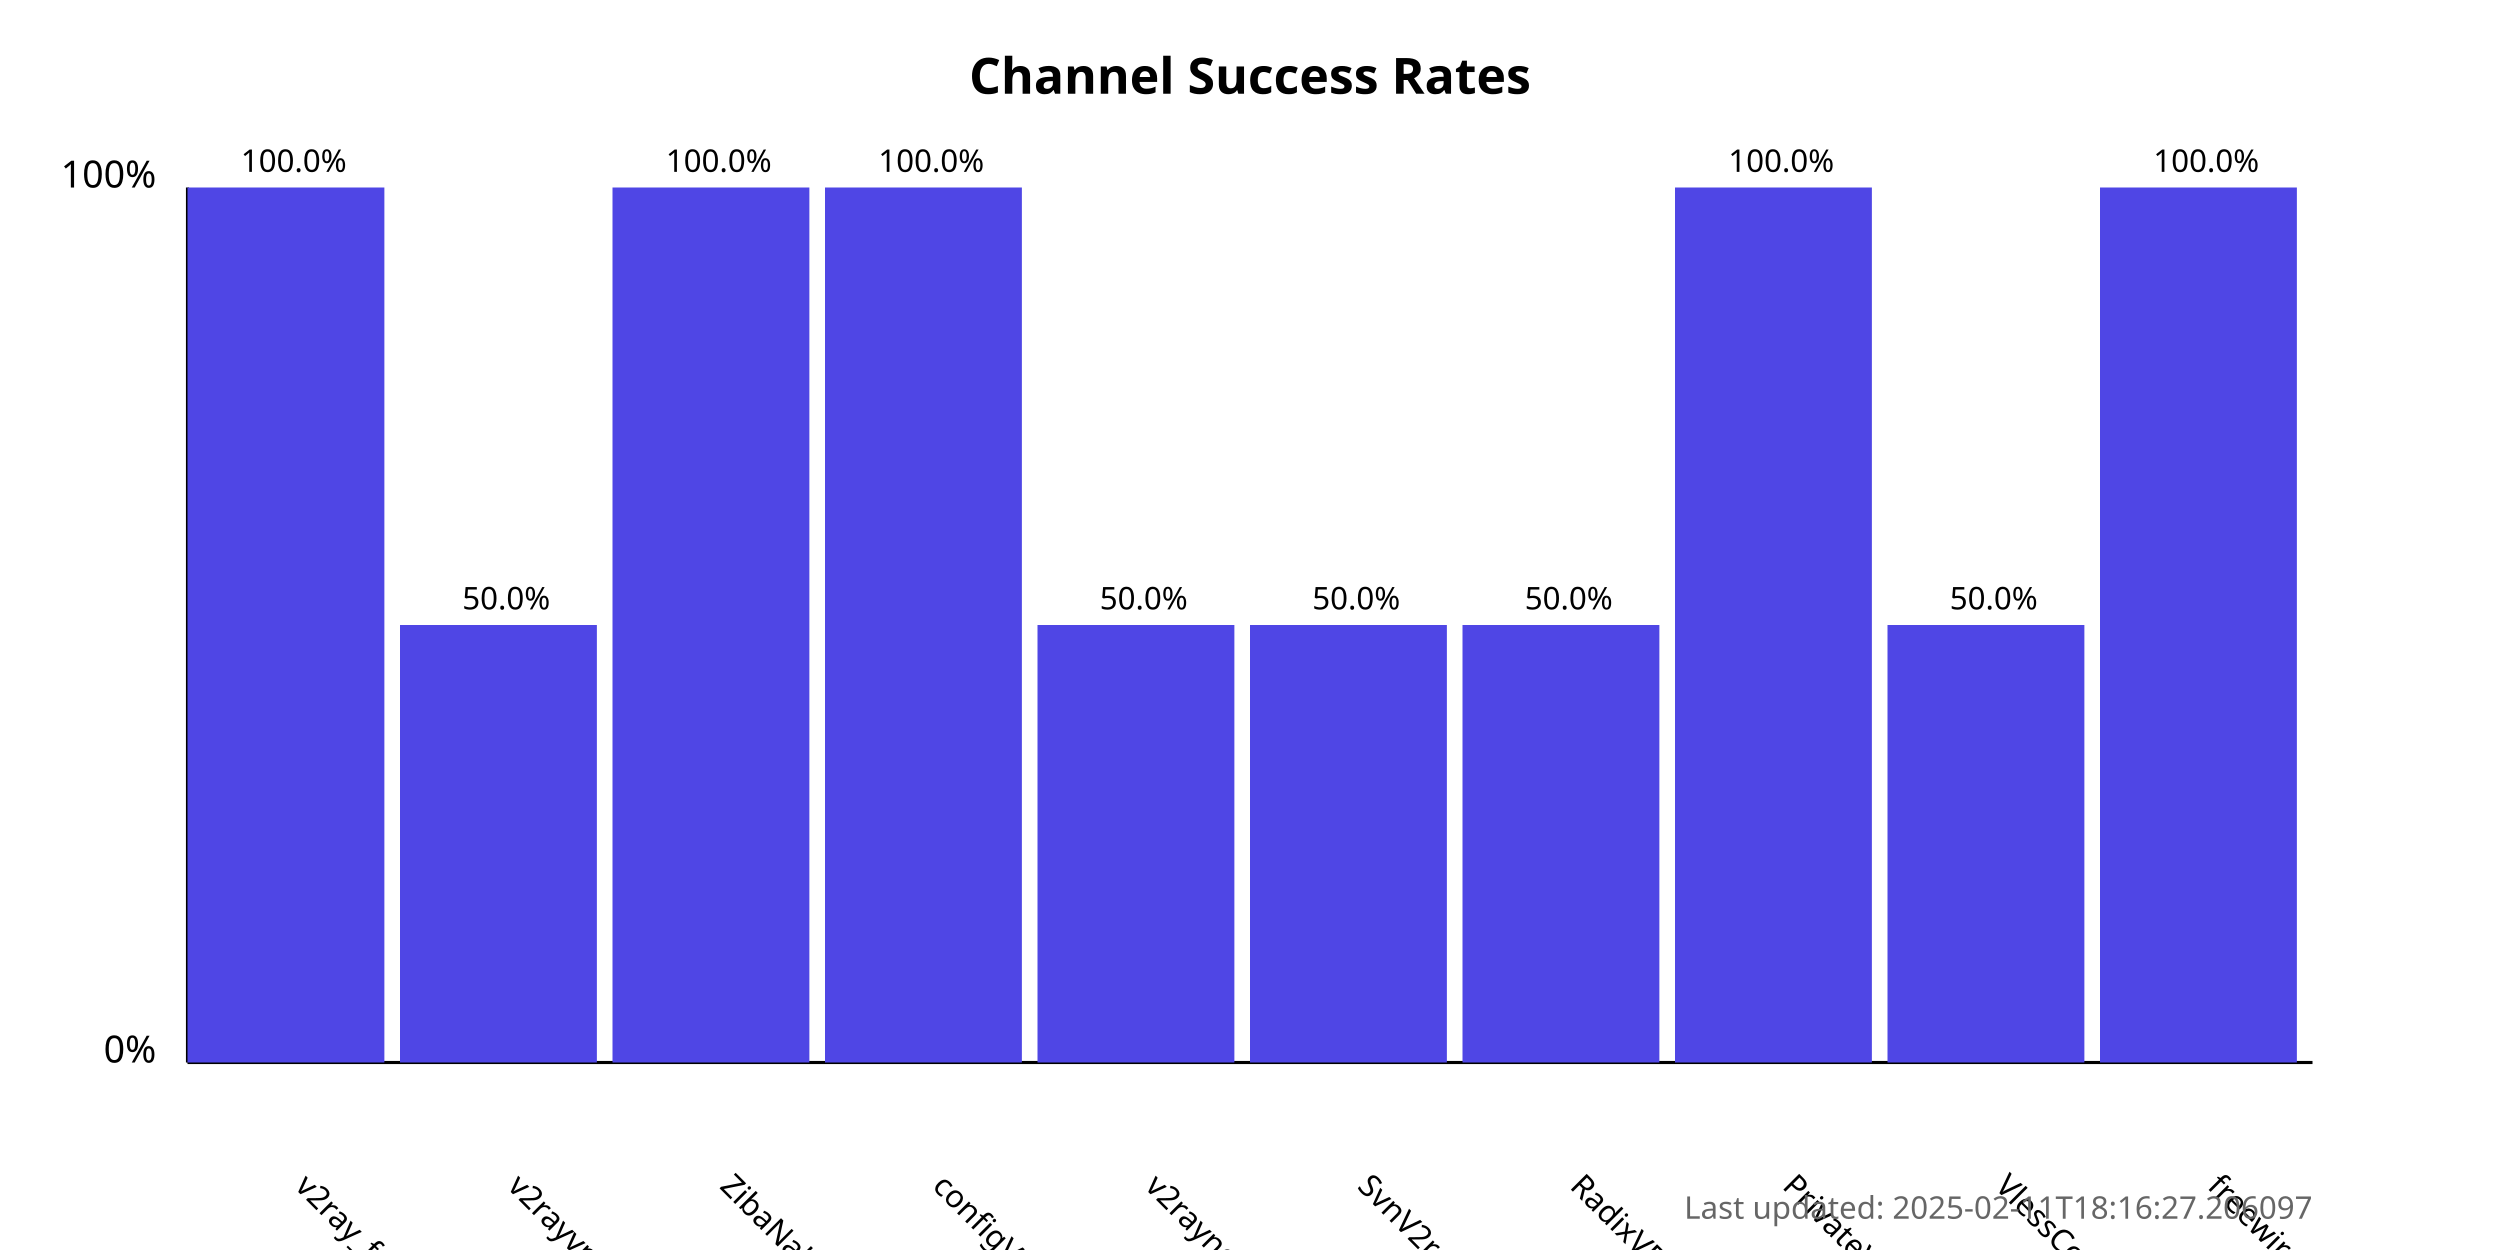
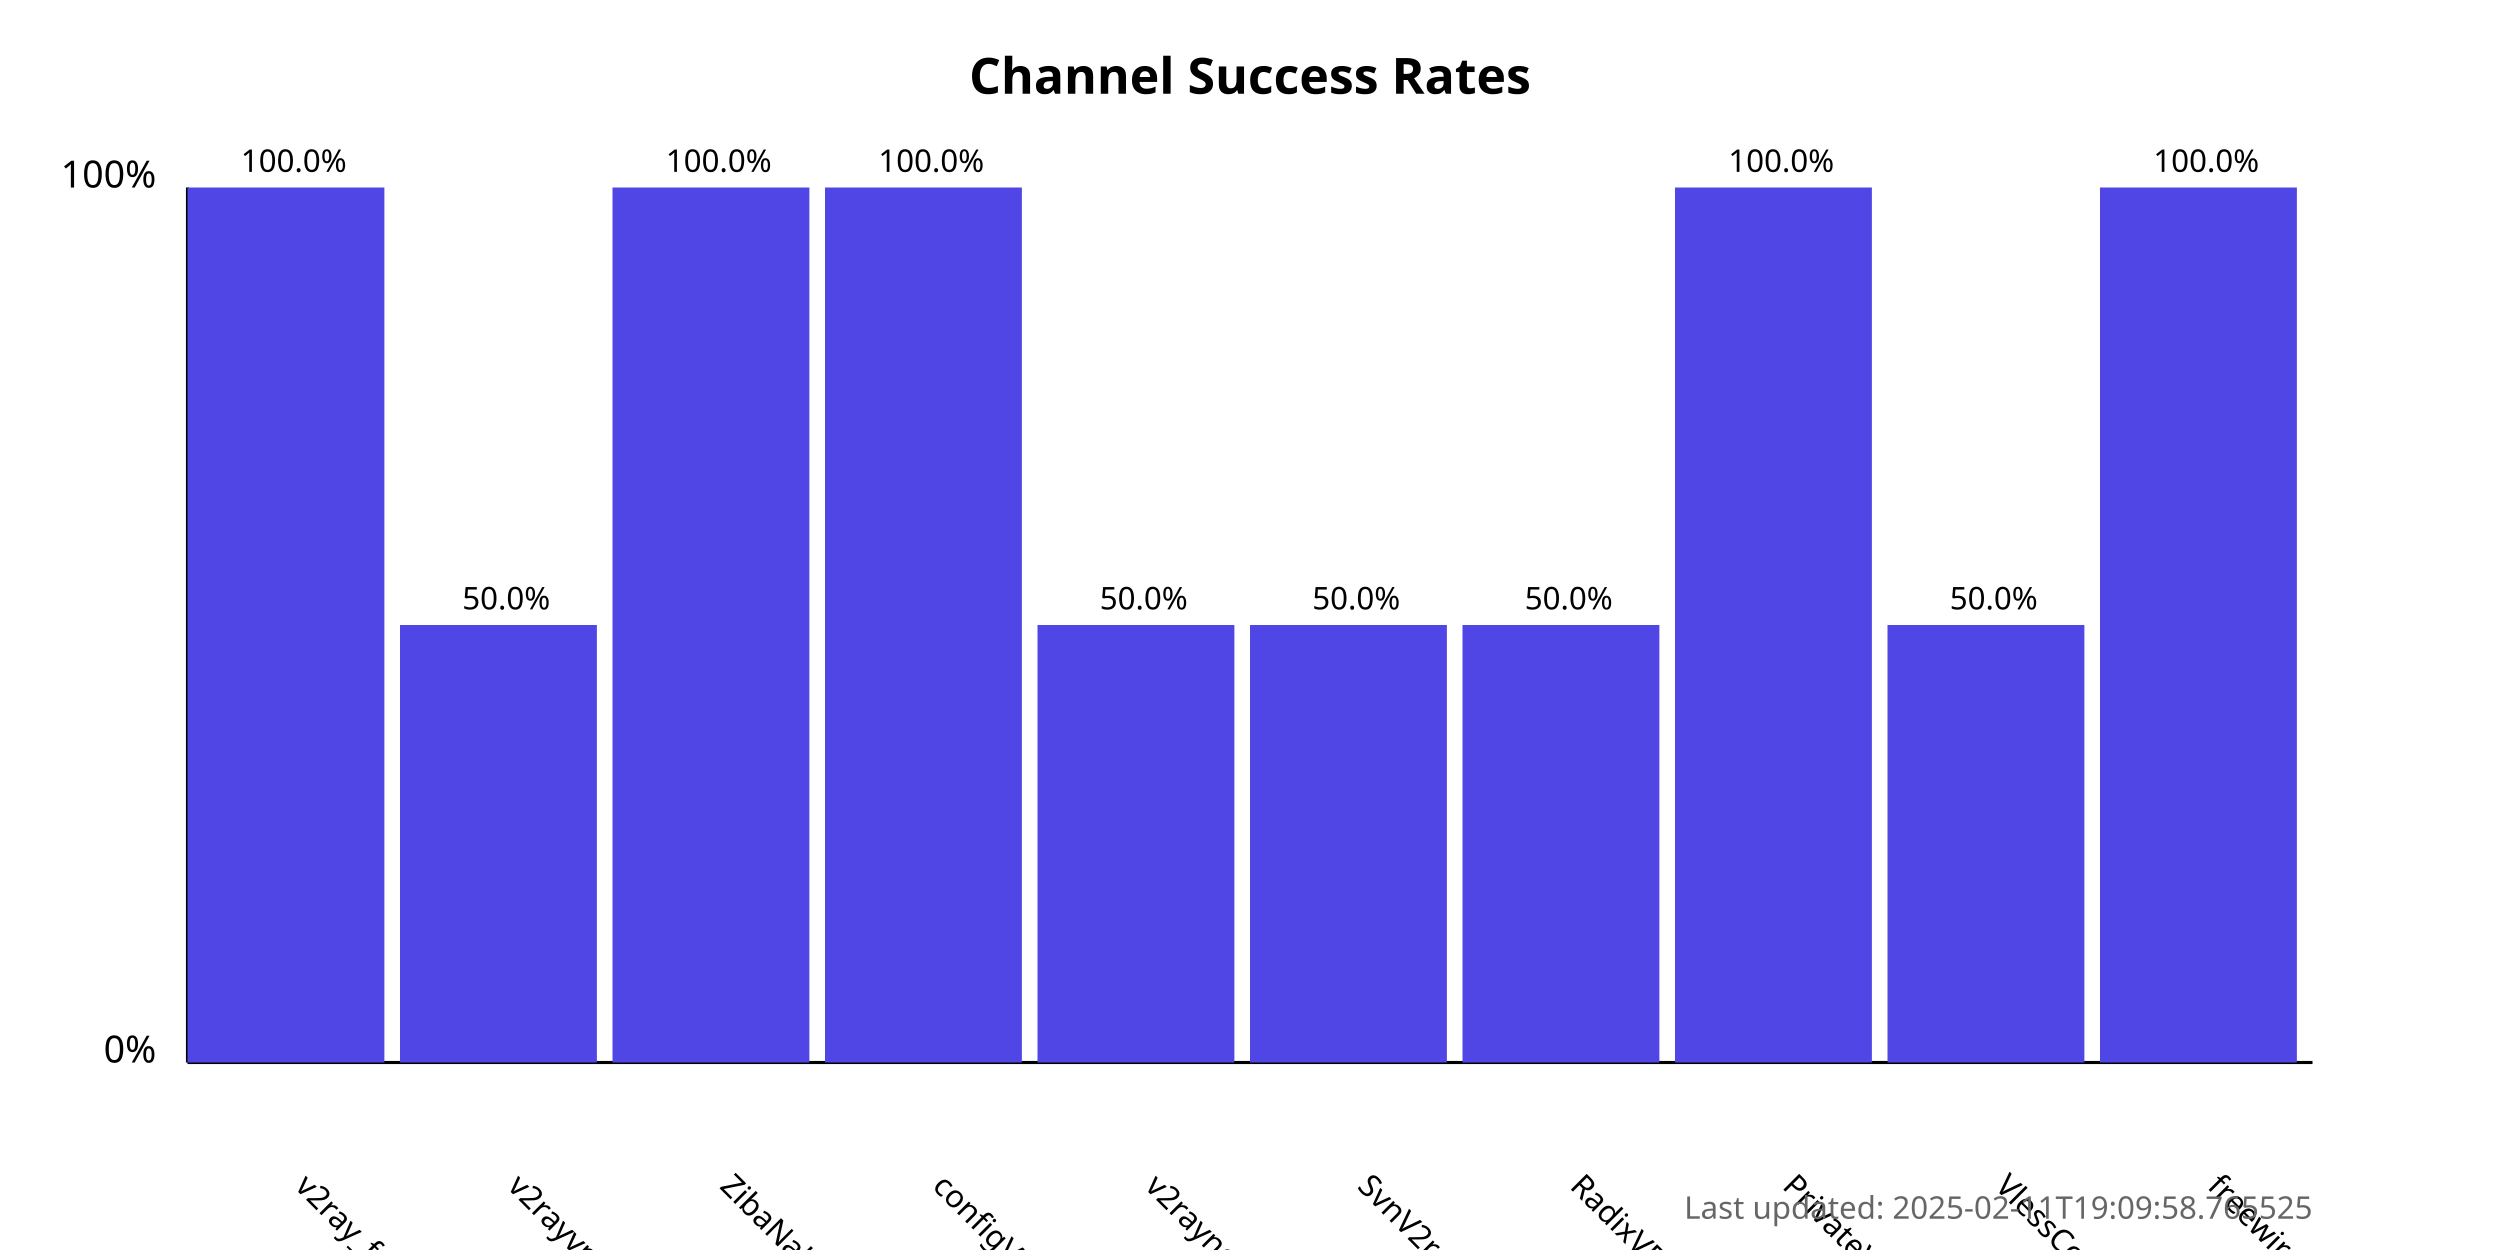
<svg xmlns="http://www.w3.org/2000/svg" width="800" height="400">
  <style>
            .chart-title { font: bold 16px sans-serif; }
            .axis-label { font: 12px sans-serif; }
            .tick-label { font: 10px sans-serif; }
            .bar { fill: #4f46e5; }
            .bar:hover { fill: #6366f1; }
            .timestamp { font: 10px sans-serif; fill: #666; }
        </style>
  <text x="400.0" y="30" text-anchor="middle" class="chart-title">
            Channel Success Rates
        </text>
  <line x1="60" y1="340" x2="60" y2="60" stroke="black" stroke-width="1" />
  <line x1="60" y1="340" x2="740" y2="340" stroke="black" stroke-width="1" />
  <text x="50" y="340" text-anchor="end" class="axis-label">0%</text>
  <text x="50" y="60" text-anchor="end" class="axis-label">100%</text>
  <g>
    <rect x="60" y="60.0" width="63.0" height="280.0" class="bar" />
    <text x="94.0" y="380" transform="rotate(45, 94.0, 380)" text-anchor="start" class="tick-label">
                v2ray_free_conf
            </text>
    <text x="94.0" y="55.0" text-anchor="middle" class="tick-label">
                100.0%
            </text>
  </g>
  <g>
    <rect x="128.0" y="200.0" width="63.0" height="140.0" class="bar" />
    <text x="162.0" y="380" transform="rotate(45, 162.0, 380)" text-anchor="start" class="tick-label">
                v2rayvpno
            </text>
    <text x="162.0" y="195.0" text-anchor="middle" class="tick-label">
                50.0%
            </text>
  </g>
  <g>
    <rect x="196.0" y="60.0" width="63.0" height="280.0" class="bar" />
    <text x="230.0" y="380" transform="rotate(45, 230.0, 380)" text-anchor="start" class="tick-label">
                ZibaNabz
            </text>
    <text x="230.0" y="55.0" text-anchor="middle" class="tick-label">
                100.0%
            </text>
  </g>
  <g>
    <rect x="264.0" y="60.0" width="63.0" height="280.0" class="bar" />
    <text x="298.0" y="380" transform="rotate(45, 298.0, 380)" text-anchor="start" class="tick-label">
                configV2rayForFree
            </text>
    <text x="298.0" y="55.0" text-anchor="middle" class="tick-label">
                100.0%
            </text>
  </g>
  <g>
    <rect x="332.0" y="200.0" width="63.0" height="140.0" class="bar" />
    <text x="366.0" y="380" transform="rotate(45, 366.0, 380)" text-anchor="start" class="tick-label">
                v2rayngvpn
            </text>
    <text x="366.0" y="195.0" text-anchor="middle" class="tick-label">
                50.0%
            </text>
  </g>
  <g>
    <rect x="400.0" y="200.0" width="63.0" height="140.0" class="bar" />
    <text x="434.0" y="380" transform="rotate(45, 434.0, 380)" text-anchor="start" class="tick-label">
                SvnV2ray
            </text>
    <text x="434.0" y="195.0" text-anchor="middle" class="tick-label">
                50.0%
            </text>
  </g>
  <g>
    <rect x="468.0" y="200.0" width="63.0" height="140.0" class="bar" />
    <text x="502.0" y="380" transform="rotate(45, 502.0, 380)" text-anchor="start" class="tick-label">
                RadixVPN
            </text>
    <text x="502.0" y="195.0" text-anchor="middle" class="tick-label">
                50.0%
            </text>
  </g>
  <g>
    <rect x="536.0" y="60.0" width="63.0" height="280.0" class="bar" />
    <text x="570.0" y="380" transform="rotate(45, 570.0, 380)" text-anchor="start" class="tick-label">
                PrivateVPNs
            </text>
    <text x="570.0" y="55.0" text-anchor="middle" class="tick-label">
                100.0%
            </text>
  </g>
  <g>
    <rect x="604.0" y="200.0" width="63.0" height="140.0" class="bar" />
    <text x="638.0" y="380" transform="rotate(45, 638.0, 380)" text-anchor="start" class="tick-label">
                VlessConfig
            </text>
    <text x="638.0" y="195.0" text-anchor="middle" class="tick-label">
                50.0%
            </text>
  </g>
  <g>
    <rect x="672.0" y="60.0" width="63.0" height="280.0" class="bar" />
    <text x="706.0" y="380" transform="rotate(45, 706.0, 380)" text-anchor="start" class="tick-label">
                freewireguard
            </text>
    <text x="706.0" y="55.0" text-anchor="middle" class="tick-label">
                100.0%
            </text>
  </g>
  <text x="740" y="390" text-anchor="end" class="timestamp">
-             Last updated: 2025-02-11T18:16:27.206097
+             Last updated: 2025-02-11T19:09:58.765525
        </text>
</svg>
